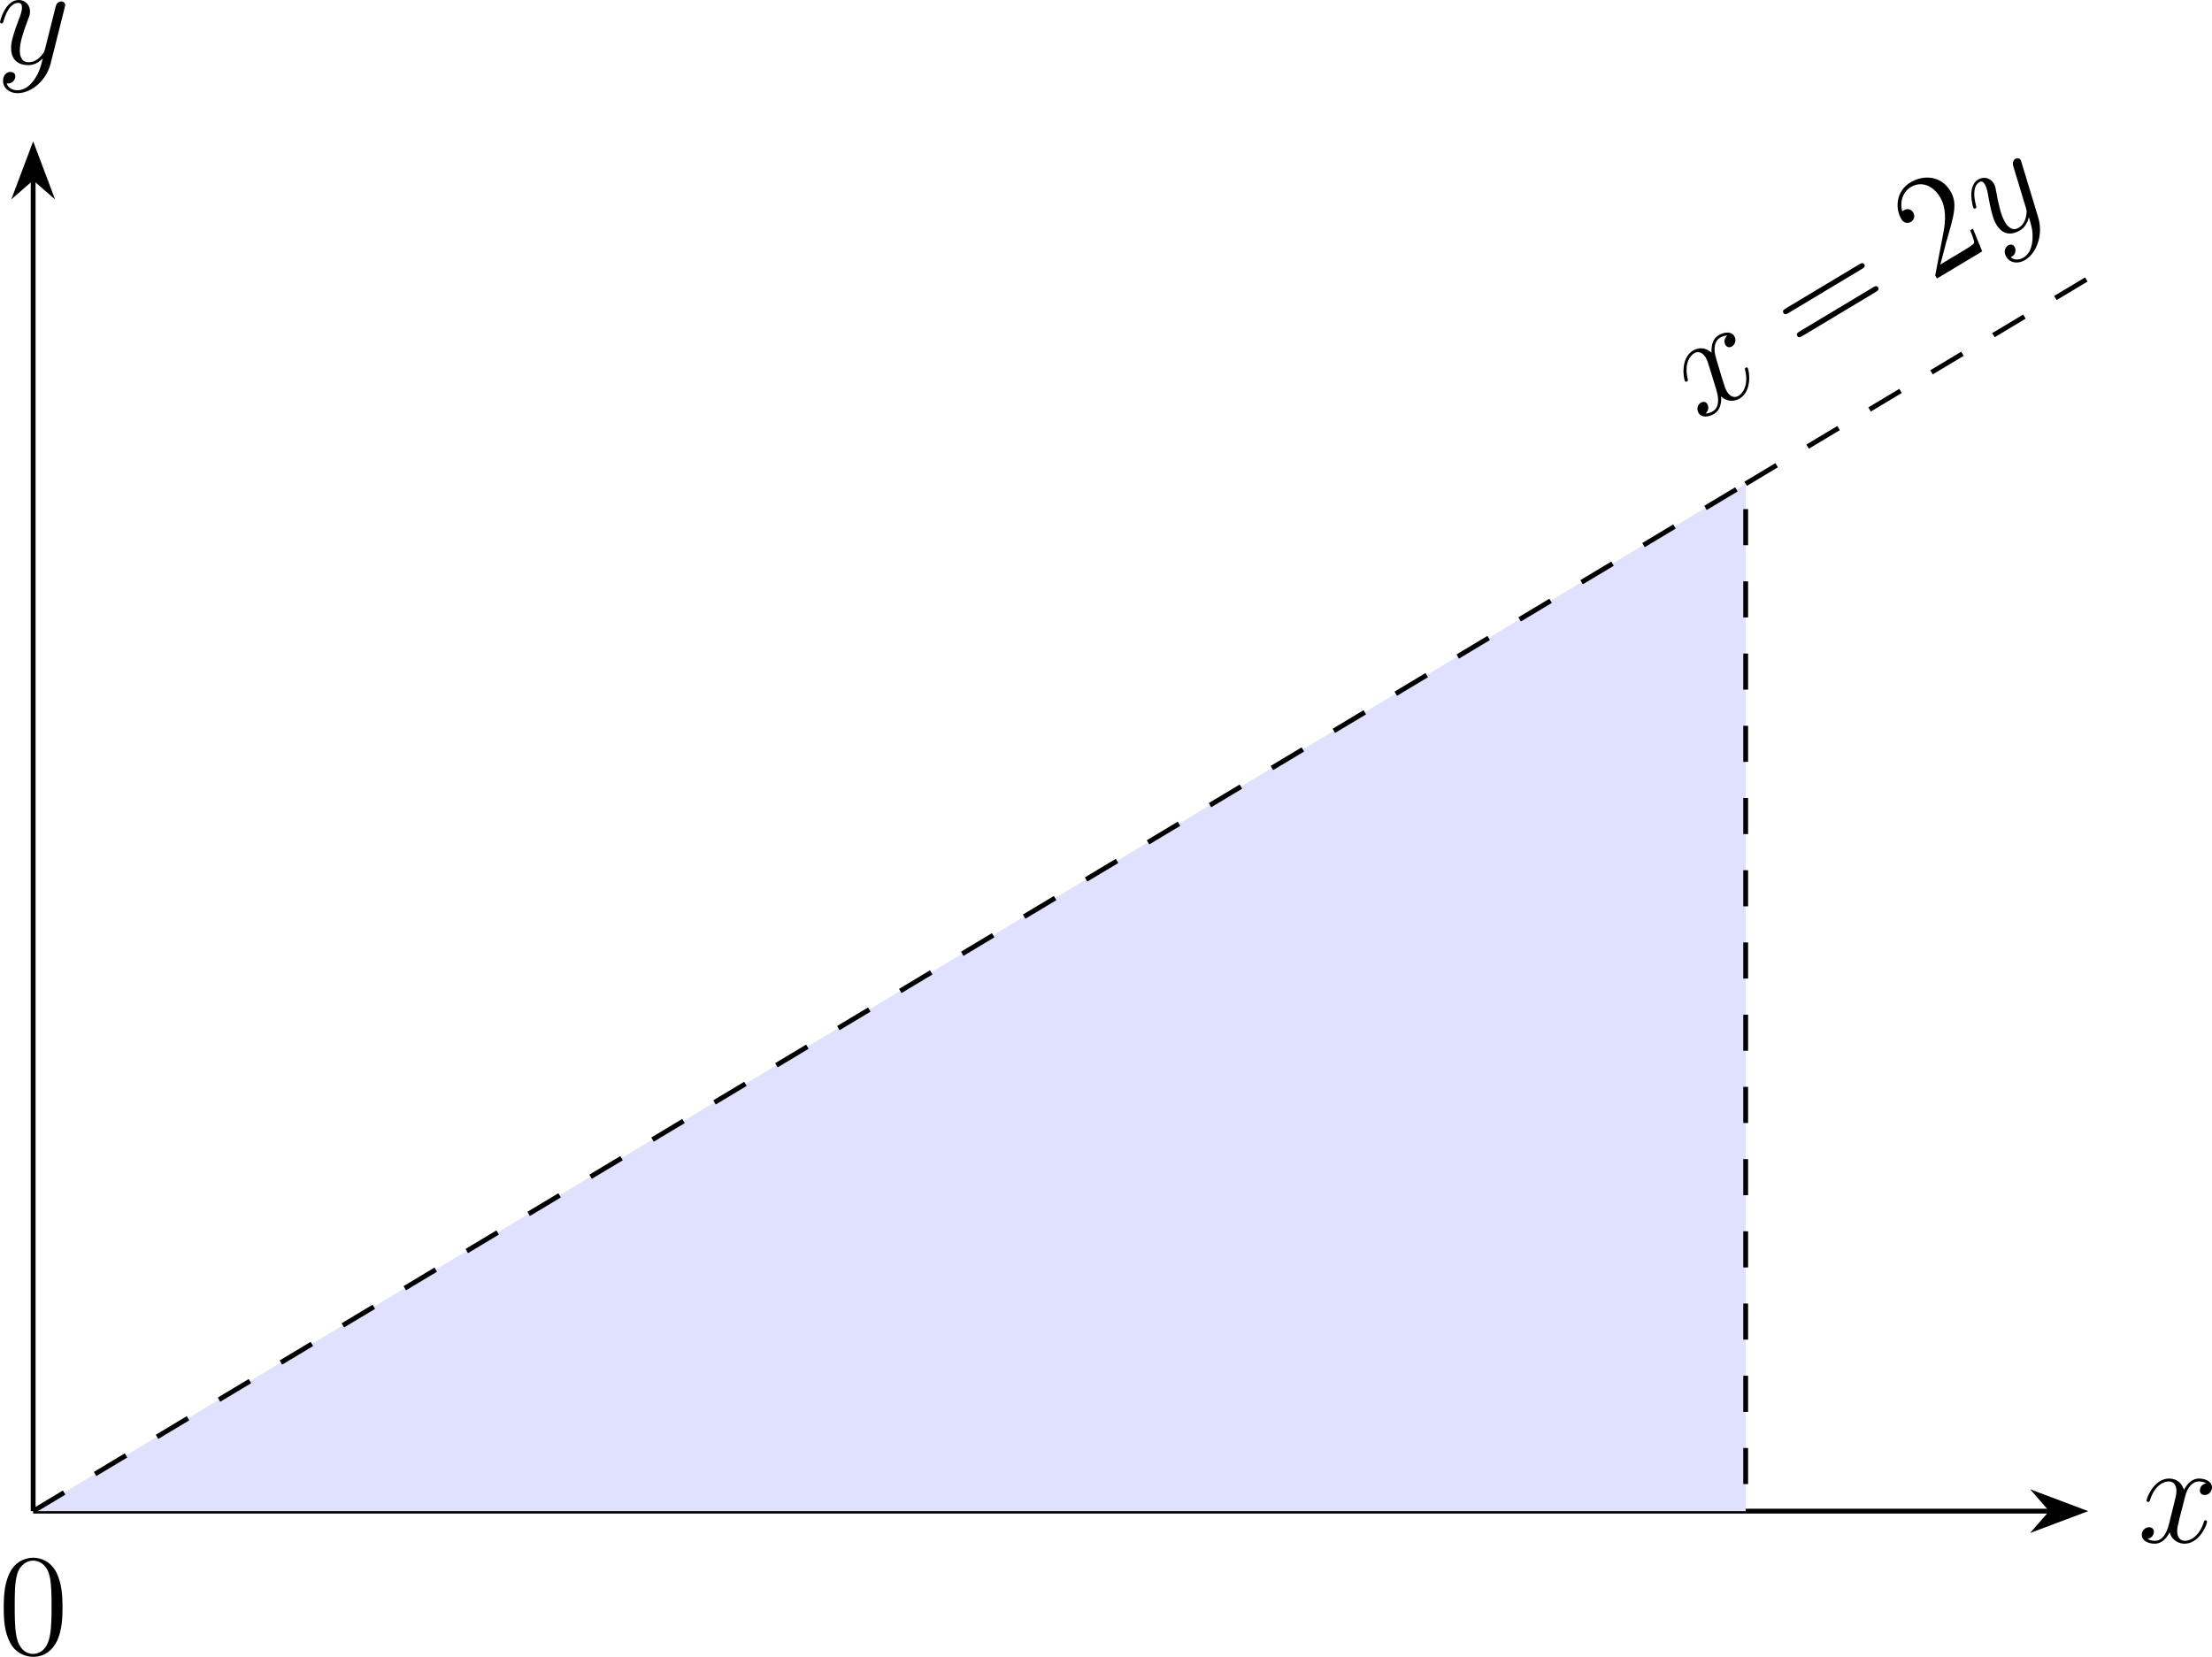
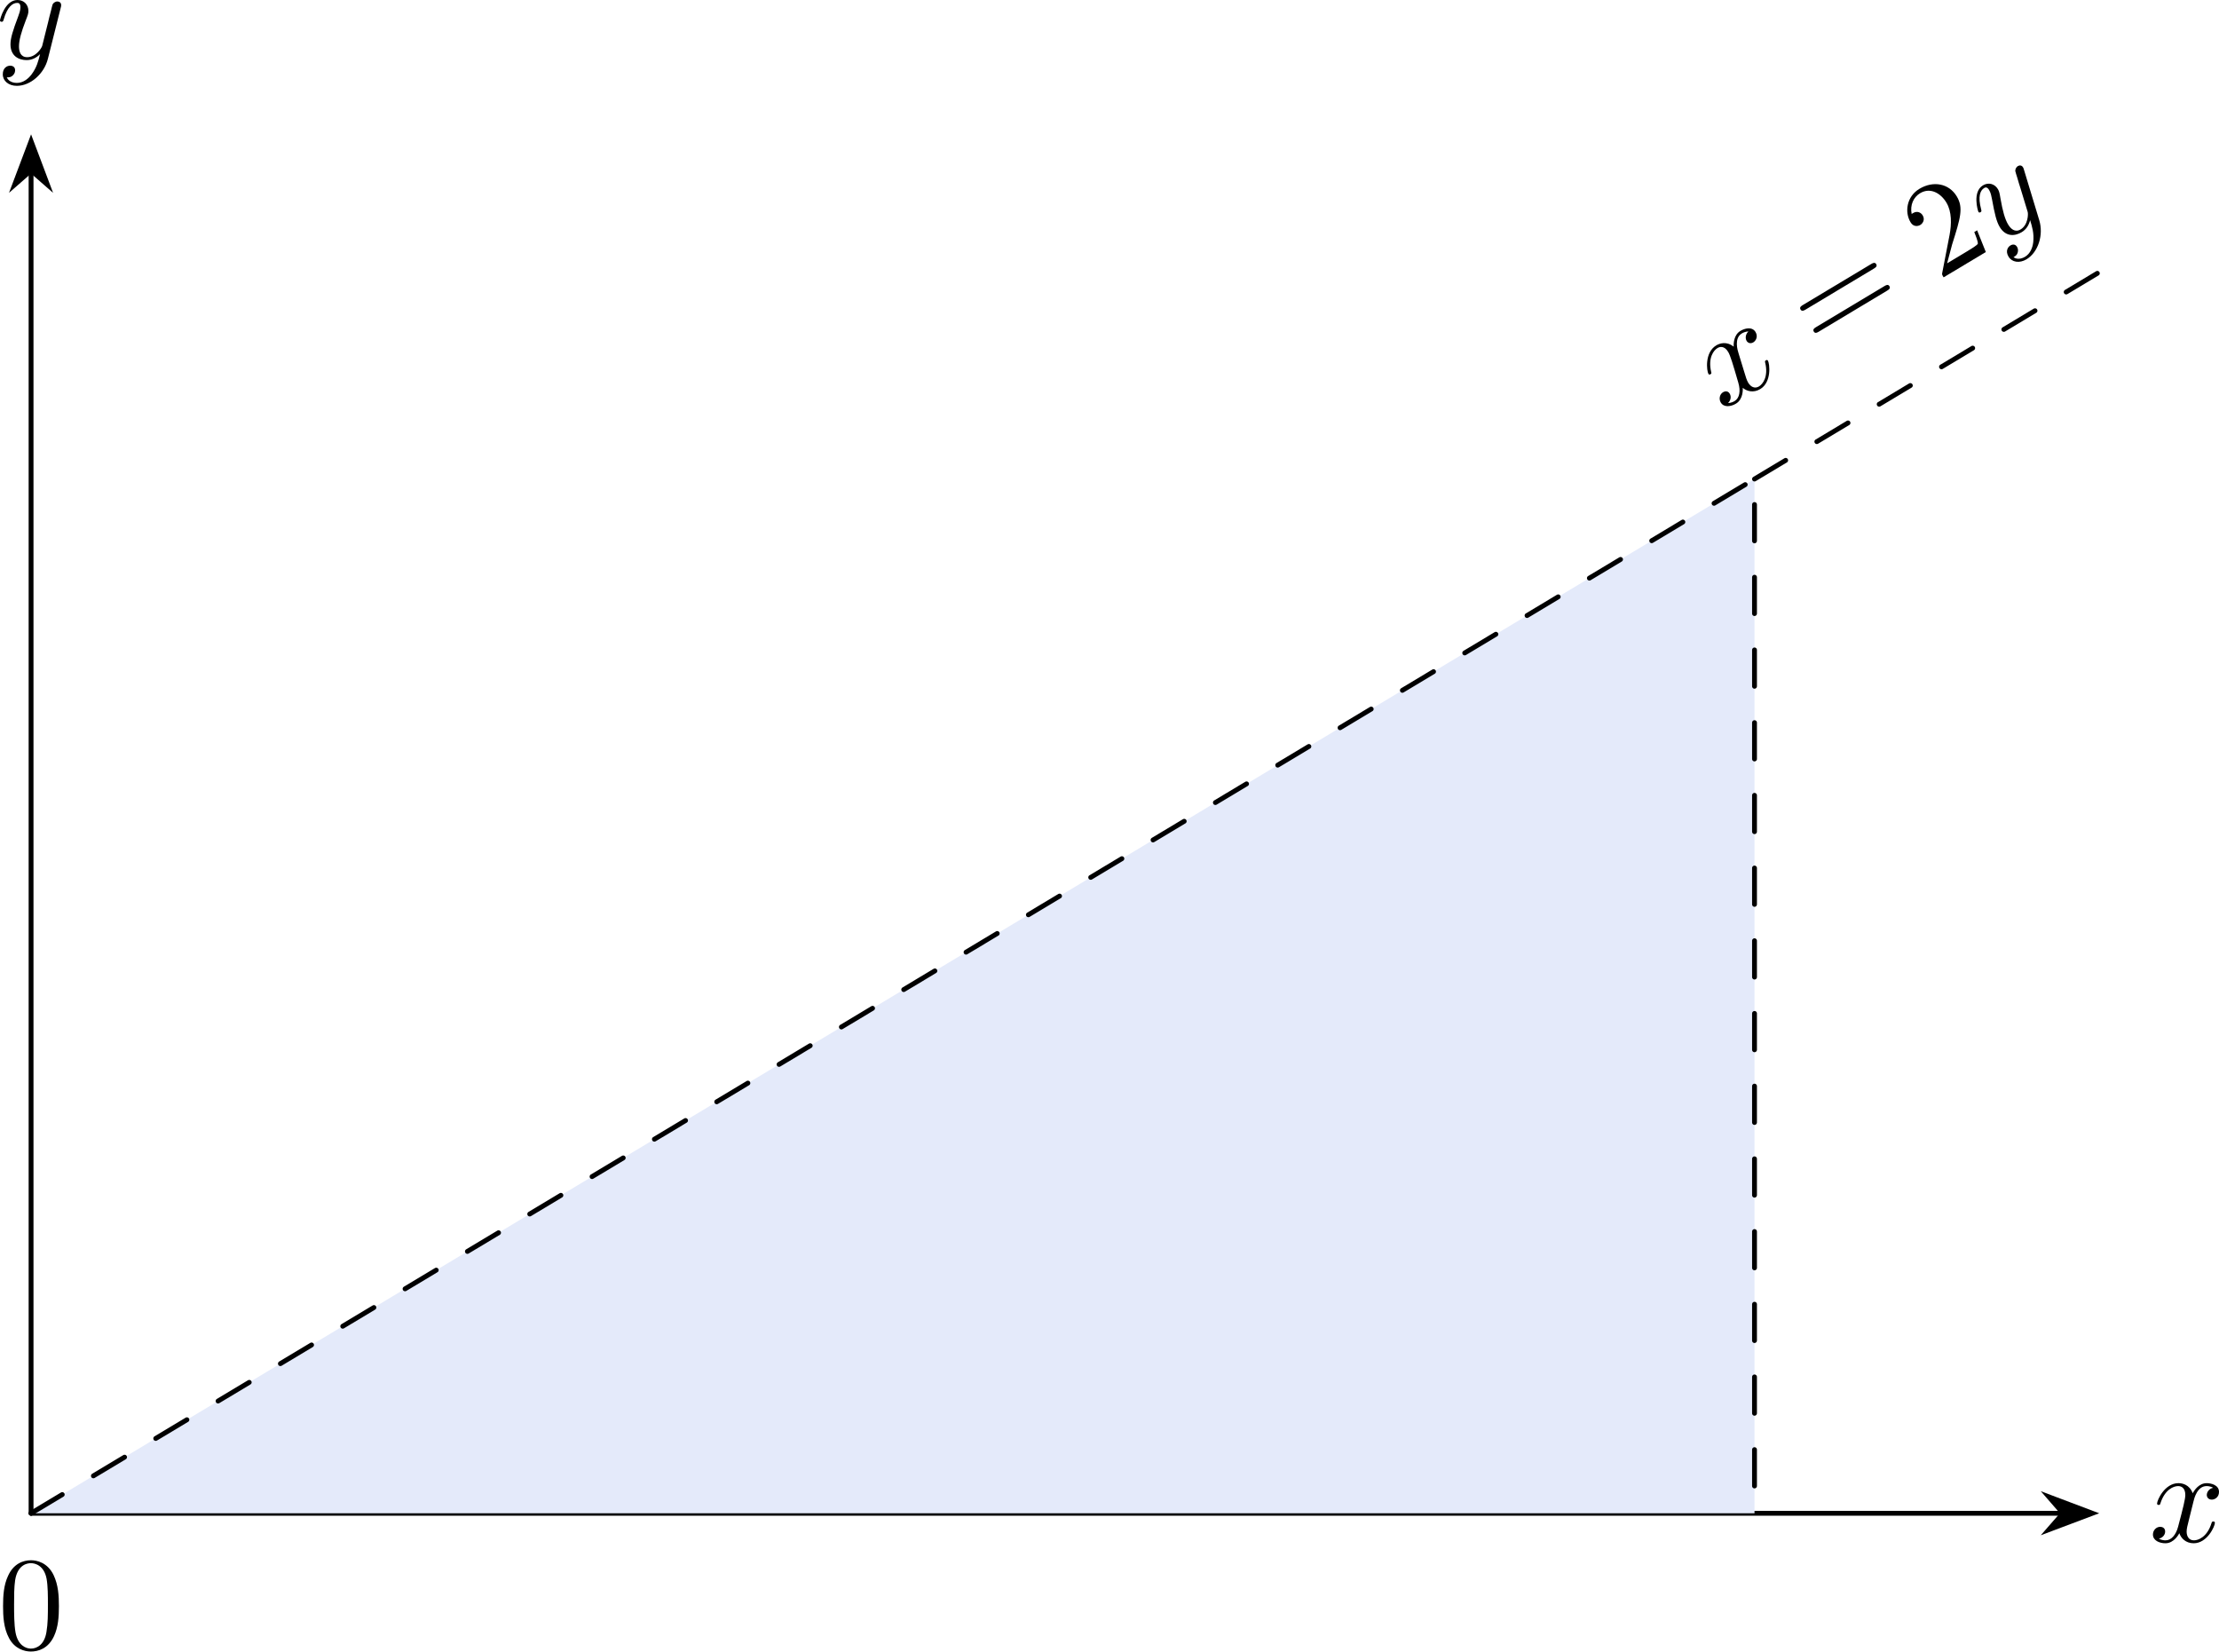
- <svg xmlns="http://www.w3.org/2000/svg" xmlns:xlink="http://www.w3.org/1999/xlink" version="1.1" width="256.302pt" height="191.998pt" viewBox="5.914 530.59 256.302 191.998">
+ <svg xmlns="http://www.w3.org/2000/svg" xmlns:xlink="http://www.w3.org/1999/xlink" version="1.1" width="255.478pt" height="190.123pt" viewBox="5.905 503.29 255.478 190.123">
  <defs>
-     <use id="g19-48" xlink:href="#g16-48" transform="scale(.833334)" />
-     <use id="g19-50" xlink:href="#g16-50" transform="scale(.833334)" />
-     <use id="g19-61" xlink:href="#g16-61" transform="scale(.833334)" />
-     <path id="g16-48" d="M6.427-4.591C6.427-5.782 6.355-6.944 5.839-8.034C5.251-9.225 4.218-9.54 3.515-9.54C2.683-9.54 1.664-9.124 1.133-7.933C.732-7.03 .588-6.14 .588-4.591C.588-3.199 .689-2.152 1.205-1.133C1.765-.043 2.754 .301 3.5 .301C4.749 .301 5.466-.445 5.882-1.277C6.398-2.353 6.427-3.759 6.427-4.591ZM3.5 .014C3.041 .014 2.109-.244 1.836-1.808C1.679-2.668 1.679-3.759 1.679-4.763C1.679-5.939 1.679-7.001 1.908-7.847C2.152-8.809 2.884-9.253 3.5-9.253C4.046-9.253 4.878-8.923 5.15-7.69C5.337-6.872 5.337-5.738 5.337-4.763C5.337-3.802 5.337-2.711 5.179-1.836C4.906-.258 4.003 .014 3.5 .014Z" />
-     <path id="g16-50" d="M6.312-2.41H5.997C5.954-2.166 5.839-1.377 5.695-1.148C5.595-1.019 4.777-1.019 4.347-1.019H1.693C2.08-1.349 2.955-2.267 3.328-2.611C5.509-4.619 6.312-5.365 6.312-6.786C6.312-8.436 5.007-9.54 3.343-9.54S.703-8.12 .703-6.886C.703-6.155 1.334-6.155 1.377-6.155C1.679-6.155 2.052-6.37 2.052-6.829C2.052-7.23 1.779-7.503 1.377-7.503C1.248-7.503 1.219-7.503 1.176-7.489C1.449-8.464 2.224-9.124 3.156-9.124C4.376-9.124 5.122-8.106 5.122-6.786C5.122-5.566 4.419-4.505 3.601-3.587L.703-.344V0H5.939L6.312-2.41Z" />
-     <path id="g16-61" d="M9.684-4.648C9.885-4.648 10.143-4.648 10.143-4.906C10.143-5.179 9.899-5.179 9.684-5.179H1.234C1.033-5.179 .775-5.179 .775-4.921C.775-4.648 1.019-4.648 1.234-4.648H9.684ZM9.684-1.98C9.885-1.98 10.143-1.98 10.143-2.238C10.143-2.511 9.899-2.511 9.684-2.511H1.234C1.033-2.511 .775-2.511 .775-2.252C.775-1.98 1.019-1.98 1.234-1.98H9.684Z" />
-     <path id="g9-120" d="M5.667-4.878C5.284-4.806 5.141-4.519 5.141-4.292C5.141-4.005 5.368-3.909 5.535-3.909C5.894-3.909 6.145-4.22 6.145-4.543C6.145-5.045 5.571-5.272 5.069-5.272C4.34-5.272 3.933-4.555 3.826-4.328C3.551-5.224 2.809-5.272 2.594-5.272C1.375-5.272 .729-3.706 .729-3.443C.729-3.395 .777-3.335 .861-3.335C.956-3.335 .98-3.407 1.004-3.455C1.411-4.782 2.212-5.033 2.558-5.033C3.096-5.033 3.204-4.531 3.204-4.244C3.204-3.981 3.132-3.706 2.989-3.132L2.582-1.494C2.403-.777 2.056-.12 1.423-.12C1.363-.12 1.064-.12 .813-.275C1.243-.359 1.339-.717 1.339-.861C1.339-1.1 1.16-1.243 .933-1.243C.646-1.243 .335-.992 .335-.61C.335-.108 .897 .12 1.411 .12C1.985 .12 2.391-.335 2.642-.825C2.833-.12 3.431 .12 3.873 .12C5.093 .12 5.738-1.447 5.738-1.71C5.738-1.769 5.691-1.817 5.619-1.817C5.511-1.817 5.499-1.757 5.464-1.662C5.141-.61 4.447-.12 3.909-.12C3.491-.12 3.264-.43 3.264-.921C3.264-1.184 3.312-1.375 3.503-2.164L3.921-3.79C4.101-4.507 4.507-5.033 5.057-5.033C5.081-5.033 5.416-5.033 5.667-4.878Z" />
-     <path id="g9-121" d="M3.144 1.339C2.821 1.793 2.355 2.2 1.769 2.2C1.626 2.2 1.052 2.176 .873 1.626C.909 1.638 .968 1.638 .992 1.638C1.351 1.638 1.59 1.327 1.59 1.052S1.363 .681 1.184 .681C.992 .681 .574 .825 .574 1.411C.574 2.02 1.088 2.439 1.769 2.439C2.965 2.439 4.172 1.339 4.507 .012L5.679-4.651C5.691-4.71 5.715-4.782 5.715-4.854C5.715-5.033 5.571-5.153 5.392-5.153C5.284-5.153 5.033-5.105 4.937-4.746L4.053-1.231C3.993-1.016 3.993-.992 3.897-.861C3.658-.526 3.264-.12 2.69-.12C2.02-.12 1.961-.777 1.961-1.1C1.961-1.781 2.283-2.702 2.606-3.563C2.738-3.909 2.809-4.077 2.809-4.316C2.809-4.818 2.451-5.272 1.865-5.272C.765-5.272 .323-3.539 .323-3.443C.323-3.395 .371-3.335 .454-3.335C.562-3.335 .574-3.383 .622-3.551C.909-4.555 1.363-5.033 1.829-5.033C1.937-5.033 2.14-5.033 2.14-4.639C2.14-4.328 2.008-3.981 1.829-3.527C1.243-1.961 1.243-1.566 1.243-1.279C1.243-.143 2.056 .12 2.654 .12C3.001 .12 3.431 .012 3.85-.43L3.862-.418C3.682 .287 3.563 .753 3.144 1.339Z" />
+     <path id="g4-48" d="M5.018-3.491C5.018-4.364 4.964-5.236 4.582-6.044C4.08-7.091 3.185-7.265 2.727-7.265C2.073-7.265 1.276-6.982 .829-5.967C.48-5.215 .425-4.364 .425-3.491C.425-2.673 .469-1.691 .916-.862C1.385 .022 2.182 .24 2.716 .24C3.305 .24 4.135 .011 4.615-1.025C4.964-1.778 5.018-2.629 5.018-3.491ZM2.716 0C2.291 0 1.647-.273 1.451-1.32C1.331-1.975 1.331-2.978 1.331-3.622C1.331-4.32 1.331-5.04 1.418-5.629C1.625-6.927 2.444-7.025 2.716-7.025C3.076-7.025 3.796-6.829 4.004-5.749C4.113-5.138 4.113-4.309 4.113-3.622C4.113-2.804 4.113-2.062 3.993-1.364C3.829-.327 3.207 0 2.716 0Z" />
+     <path id="g4-50" d="M1.385-.84L2.542-1.964C4.244-3.469 4.898-4.058 4.898-5.149C4.898-6.393 3.916-7.265 2.585-7.265C1.353-7.265 .545-6.262 .545-5.291C.545-4.68 1.091-4.68 1.124-4.68C1.309-4.68 1.691-4.811 1.691-5.258C1.691-5.542 1.495-5.825 1.113-5.825C1.025-5.825 1.004-5.825 .971-5.815C1.222-6.524 1.811-6.927 2.444-6.927C3.436-6.927 3.905-6.044 3.905-5.149C3.905-4.276 3.36-3.415 2.76-2.738L.665-.404C.545-.284 .545-.262 .545 0H4.593L4.898-1.898H4.625C4.571-1.571 4.495-1.091 4.385-.927C4.309-.84 3.589-.84 3.349-.84H1.385Z" />
+     <path id="g4-61" d="M7.495-3.567C7.658-3.567 7.865-3.567 7.865-3.785S7.658-4.004 7.505-4.004H.971C.818-4.004 .611-4.004 .611-3.785S.818-3.567 .982-3.567H7.495ZM7.505-1.451C7.658-1.451 7.865-1.451 7.865-1.669S7.658-1.887 7.495-1.887H.982C.818-1.887 .611-1.887 .611-1.669S.818-1.451 .971-1.451H7.505Z" />
+     <path id="g3-120" d="M3.644-3.295C3.709-3.578 3.96-4.582 4.724-4.582C4.778-4.582 5.04-4.582 5.269-4.44C4.964-4.385 4.745-4.113 4.745-3.851C4.745-3.676 4.865-3.469 5.16-3.469C5.4-3.469 5.749-3.665 5.749-4.102C5.749-4.669 5.105-4.822 4.735-4.822C4.102-4.822 3.72-4.244 3.589-3.993C3.316-4.713 2.727-4.822 2.411-4.822C1.276-4.822 .655-3.415 .655-3.142C.655-3.033 .764-3.033 .785-3.033C.873-3.033 .905-3.055 .927-3.153C1.298-4.309 2.018-4.582 2.389-4.582C2.596-4.582 2.978-4.484 2.978-3.851C2.978-3.513 2.793-2.782 2.389-1.255C2.215-.578 1.833-.12 1.353-.12C1.287-.12 1.036-.12 .807-.262C1.08-.316 1.32-.545 1.32-.851C1.32-1.145 1.08-1.233 .916-1.233C.589-1.233 .316-.949 .316-.6C.316-.098 .862 .12 1.342 .12C2.062 .12 2.455-.644 2.487-.709C2.618-.305 3.011 .12 3.665 .12C4.789 .12 5.411-1.287 5.411-1.56C5.411-1.669 5.313-1.669 5.28-1.669C5.182-1.669 5.16-1.625 5.138-1.549C4.778-.382 4.036-.12 3.687-.12C3.262-.12 3.087-.469 3.087-.84C3.087-1.08 3.153-1.32 3.273-1.8L3.644-3.295Z" />
+     <path id="g3-121" d="M5.302-4.156C5.345-4.309 5.345-4.331 5.345-4.407C5.345-4.604 5.193-4.702 5.029-4.702C4.92-4.702 4.745-4.636 4.647-4.473C4.625-4.418 4.538-4.08 4.495-3.884C4.418-3.6 4.342-3.305 4.276-3.011L3.785-1.047C3.742-.884 3.273-.12 2.553-.12C1.996-.12 1.876-.6 1.876-1.004C1.876-1.505 2.062-2.182 2.433-3.142C2.607-3.589 2.651-3.709 2.651-3.927C2.651-4.418 2.302-4.822 1.756-4.822C.72-4.822 .316-3.24 .316-3.142C.316-3.033 .425-3.033 .447-3.033C.556-3.033 .567-3.055 .622-3.229C.916-4.255 1.353-4.582 1.724-4.582C1.811-4.582 1.996-4.582 1.996-4.233C1.996-3.96 1.887-3.676 1.811-3.469C1.375-2.313 1.178-1.691 1.178-1.178C1.178-.207 1.865 .12 2.509 .12C2.935 .12 3.305-.065 3.611-.371C3.469 .196 3.338 .731 2.902 1.309C2.618 1.68 2.204 1.996 1.702 1.996C1.549 1.996 1.058 1.964 .873 1.538C1.047 1.538 1.189 1.538 1.342 1.407C1.451 1.309 1.56 1.167 1.56 .96C1.56 .622 1.265 .578 1.156 .578C.905 .578 .545 .753 .545 1.287C.545 1.833 1.025 2.236 1.702 2.236C2.825 2.236 3.949 1.244 4.255 .011L5.302-4.156Z" />
  </defs>
  <g id="page1" transform="matrix(1.4 0 0 1.4 0 0)">
-     <path d="M6.969 504.078H173.988" stroke="#000" fill="none" stroke-width=".399" />
-     <path d="M176.485 504.078L172.911 502.73L174.086 504.078L172.911 505.422Z" />
-     <path d="M176.485 504.078L172.911 502.73L174.086 504.078L172.911 505.422Z" stroke="#000" fill="none" stroke-width=".399" stroke-miterlimit="10" />
-     <g transform="matrix(1 0 0 1 174.1821 2.574)">
-       <use x="6.97" y="504.078" xlink:href="#g9-120" />
+     <path d="M6.773 483.926H173.79" stroke="#000" fill="none" stroke-width=".399" stroke-linecap="round" stroke-linejoin="round" />
+     <path d="M176.285 483.926L172.715 482.578L173.886 483.926L172.715 485.27Z" />
+     <path d="M176.285 483.926L172.715 482.578L173.886 483.926L172.715 485.27Z" stroke="#000" fill="none" stroke-width=".399" stroke-miterlimit="10" stroke-linecap="round" />
+     <g transform="matrix(1 0 0 1 174.1815 2.349)">
+       <use x="6.772" y="483.924" xlink:href="#g3-120" />
    </g>
-     <path d="M6.969 504.078V393.754" stroke="#000" fill="none" stroke-width=".399" stroke-miterlimit="10" />
-     <path d="M6.969 391.258L5.625 394.828L6.969 393.656L8.316 394.828Z" />
-     <path d="M6.969 391.258L5.625 394.828L6.969 393.656L8.316 394.828Z" stroke="#000" fill="none" stroke-width=".399" stroke-miterlimit="10" />
-     <g transform="matrix(1 0 0 1 -3.06834 -119.813)">
-       <use x="6.97" y="504.078" xlink:href="#g9-121" />
+     <path d="M6.773 483.926V373.602" stroke="#000" fill="none" stroke-width=".399" stroke-miterlimit="10" stroke-linecap="round" stroke-linejoin="round" />
+     <path d="M6.773 371.106L5.426 374.676L6.773 373.5L8.117 374.676Z" />
+     <path d="M6.773 371.106L5.426 374.676L6.773 373.5L8.117 374.676Z" stroke="#000" fill="none" stroke-width=".399" stroke-miterlimit="10" stroke-linecap="round" />
+     <g transform="matrix(1 0 0 1 -2.87 -119.609)">
+       <use x="6.772" y="483.924" xlink:href="#g3-121" />
    </g>
-     <path d="M6.969 504.078L148.703 419.039V504.078" fill="#e0e0ff" />
-     <path d="M6.969 504.078L148.703 419.039V504.078" stroke="#000" fill="none" stroke-width=".399" stroke-miterlimit="10" stroke-dasharray="2.989 2.989" />
-     <path d="M148.703 419.039L177.051 402.031" stroke="#000" fill="none" stroke-width=".399" stroke-miterlimit="10" stroke-dasharray="2.989 2.989" />
-     <g transform="matrix(.85747 -.5145 .5145 .85747 -120.4966 -14.77576)">
-       <use x="6.97" y="504.078" xlink:href="#g9-120" />
-       <use x="16.943" y="504.078" xlink:href="#g19-61" />
-       <use x="29.368" y="504.078" xlink:href="#g19-50" />
-       <use x="35.221" y="504.078" xlink:href="#g9-121" />
+     <path d="M6.773 483.926L148.504 398.883V483.926" fill="#e4eafa" />
+     <path d="M6.773 483.926L148.504 398.883V483.926" stroke="#000" fill="none" stroke-width=".399" stroke-miterlimit="10" stroke-linecap="round" stroke-linejoin="round" stroke-dasharray="2.989 2.989" />
+     <path d="M148.504 398.883L176.852 381.875" stroke="#000" fill="none" stroke-width=".399" stroke-miterlimit="10" stroke-linecap="round" stroke-linejoin="round" stroke-dasharray="2.989 2.989" />
+     <g transform="matrix(.85747 -.5145 .5145 .85747 -109.0163 -18.19636)">
+       <use x="6.772" y="483.924" xlink:href="#g3-120" />
+       <use x="16.037" y="483.924" xlink:href="#g4-61" />
+       <use x="27.552" y="483.924" xlink:href="#g4-50" />
+       <use x="33.006" y="483.924" xlink:href="#g3-121" />
    </g>
-     <g transform="matrix(1 0 0 1 -2.92653 11.805)">
-       <use x="6.97" y="504.078" xlink:href="#g19-48" />
+     <g transform="matrix(1 0 0 1 -2.72731 11.131)">
+       <use x="6.772" y="483.924" xlink:href="#g4-48" />
    </g>
  </g>
</svg>
